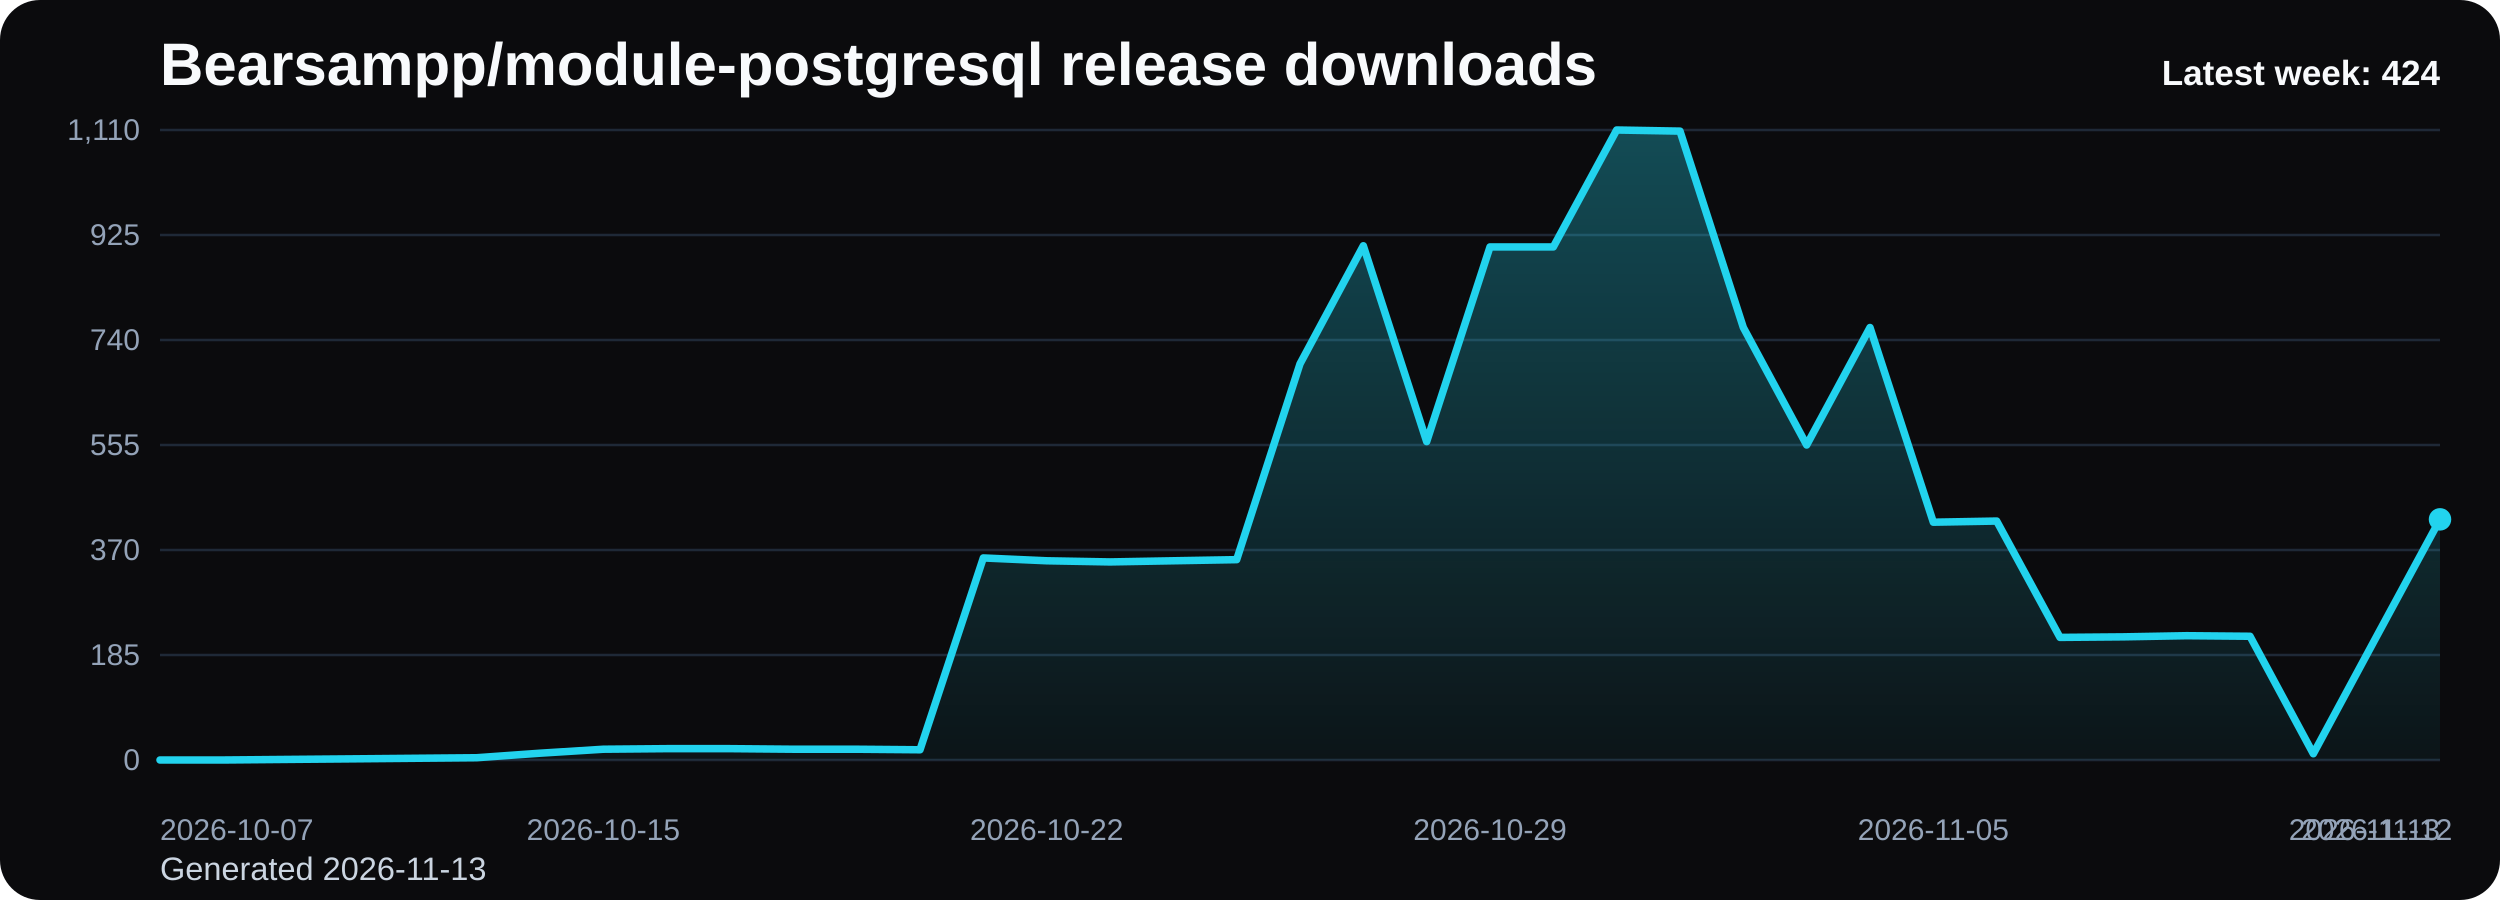
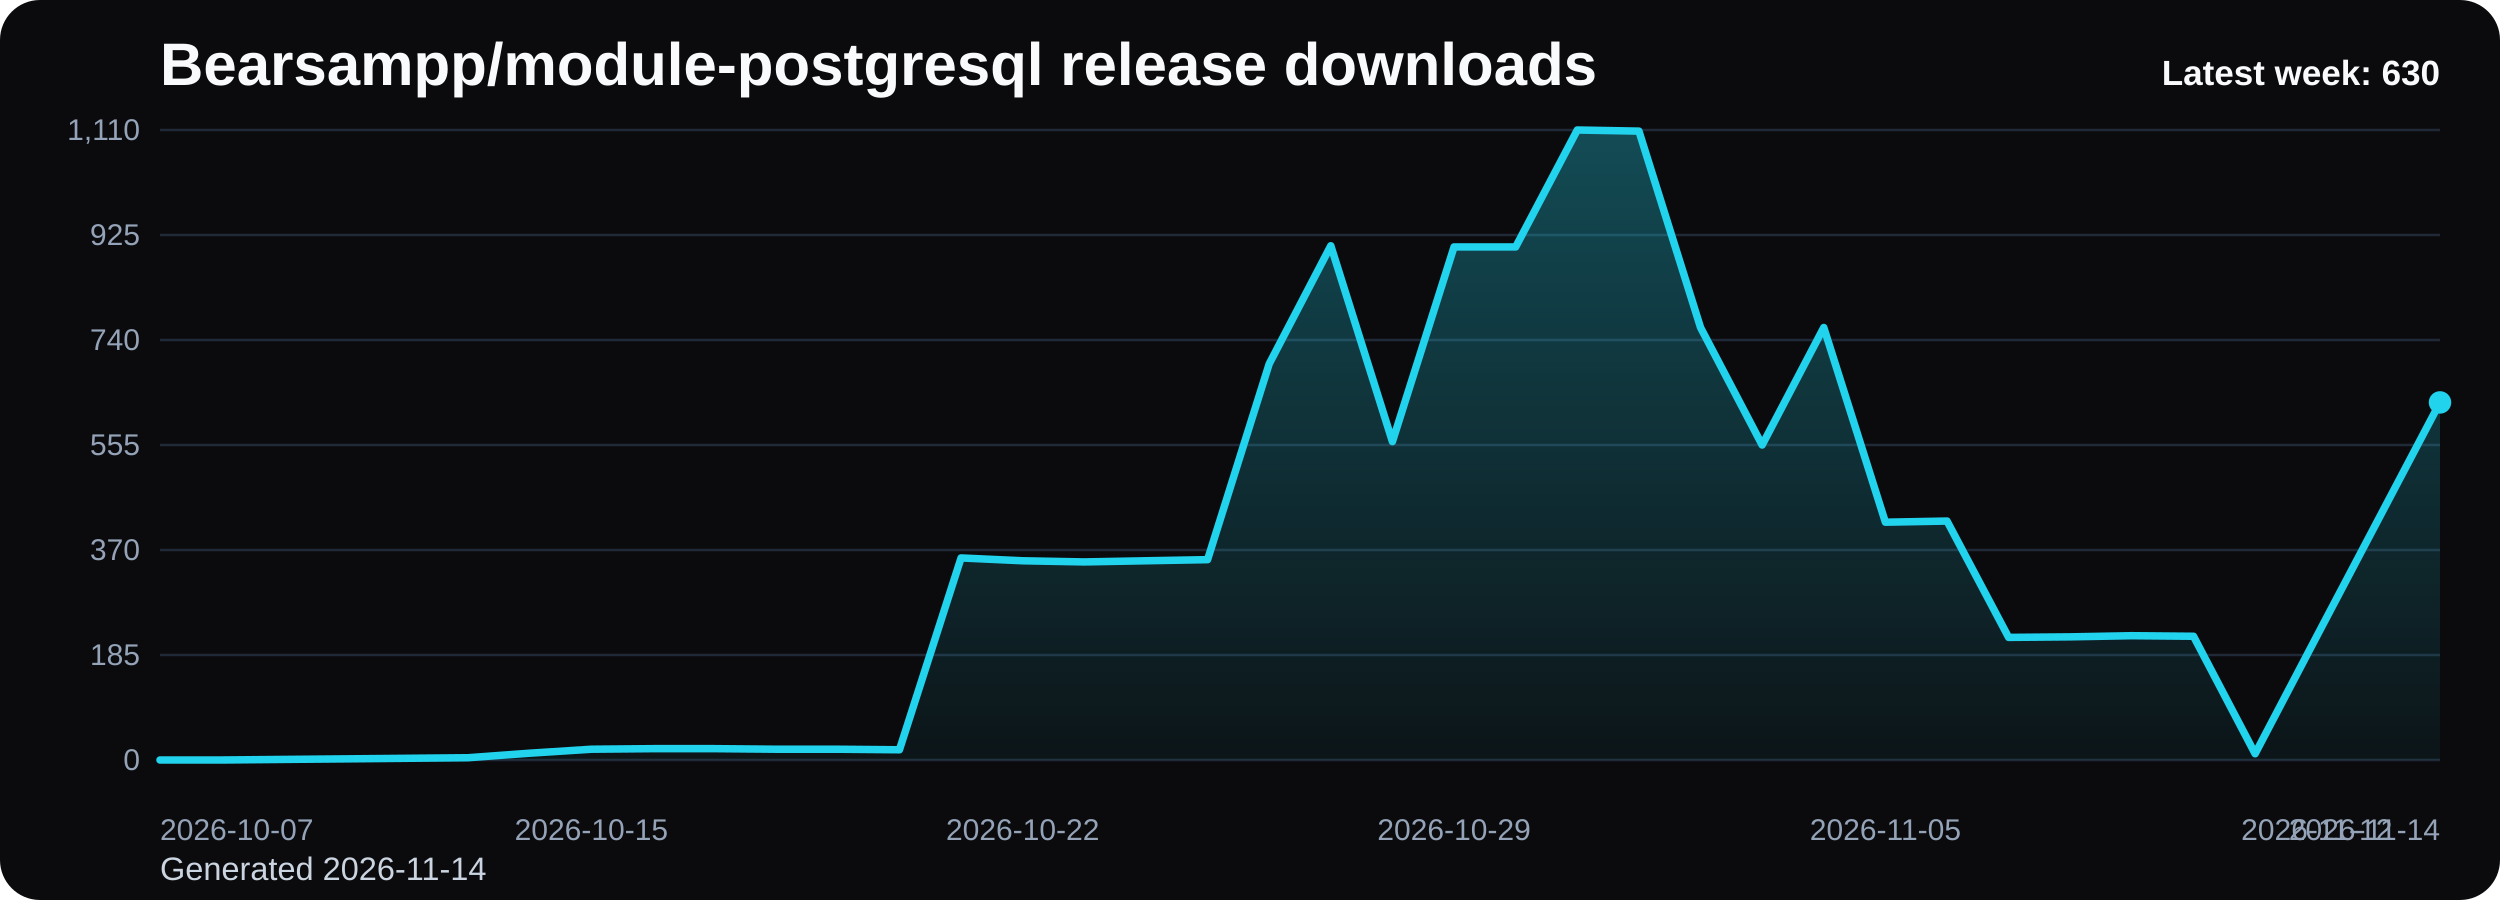
<svg xmlns="http://www.w3.org/2000/svg" viewBox="0 0 1000 360" role="img" aria-label="Bearsampp/module-postgresql release downloads chart">
  <defs>
    <linearGradient id="fill-weekly-black" x1="0" y1="0" x2="0" y2="1">
      <stop offset="0%" stop-color="#22d3ee" stop-opacity="0.32" />
      <stop offset="100%" stop-color="#22d3ee" stop-opacity="0.05" />
    </linearGradient>
    <style>
      .bg { fill: #0b0b0d; }
      .title { font: 700 24px Arial, sans-serif; fill: #f8fafc; }
      .sub { font: 400 13px Arial, sans-serif; fill: #cbd5e1; }
      .grid { stroke: #1f2937; stroke-width: 1; }
      .axis { font: 400 12px Arial, sans-serif; fill: #94a3b8; }
      .line { fill: none; stroke: #22d3ee; stroke-width: 3; stroke-linecap: round; stroke-linejoin: round; }
      .dot { fill: #22d3ee; }
      .value { font: 600 11px Arial, sans-serif; fill: #cbd5e1; }
      .latest { font: 700 14px Arial, sans-serif; fill: #f8fafc; }
    </style>
  </defs>
  <rect class="bg" x="0" y="0" width="1000" height="360" rx="16" />
  <text class="title" x="64" y="34">Bearsampp/module-postgresql release downloads</text>
-   <text class="sub" x="64" y="352">Generated 2026-11-13</text>
+   <text class="sub" x="64" y="352">Generated 2026-11-14</text>
  <line x1="64" y1="52.00" x2="976" y2="52.00" class="grid" />
  <text x="56" y="56.00" text-anchor="end" class="axis">1,110</text>
  <line x1="64" y1="94.00" x2="976" y2="94.00" class="grid" />
  <text x="56" y="98.00" text-anchor="end" class="axis">925</text>
  <line x1="64" y1="136.00" x2="976" y2="136.00" class="grid" />
  <text x="56" y="140.00" text-anchor="end" class="axis">740</text>
  <line x1="64" y1="178.00" x2="976" y2="178.00" class="grid" />
  <text x="56" y="182.00" text-anchor="end" class="axis">555</text>
  <line x1="64" y1="220.00" x2="976" y2="220.00" class="grid" />
  <text x="56" y="224.00" text-anchor="end" class="axis">370</text>
  <line x1="64" y1="262.00" x2="976" y2="262.00" class="grid" />
  <text x="56" y="266.00" text-anchor="end" class="axis">185</text>
  <line x1="64" y1="304.00" x2="976" y2="304.00" class="grid" />
  <text x="56" y="308.00" text-anchor="end" class="axis">0</text>
-   <path d="M 64.00 304 L 64.00 304.00 L 89.33 304.00 L 114.67 303.77 L 140.00 303.55 L 165.33 303.32 L 190.67 303.09 L 216.00 301.28 L 241.33 299.69 L 266.67 299.46 L 292.00 299.46 L 317.33 299.69 L 342.67 299.69 L 368.00 299.91 L 393.33 223.18 L 418.67 224.31 L 444.00 224.77 L 469.33 224.31 L 494.67 223.86 L 520.00 145.54 L 545.33 98.31 L 570.67 176.64 L 596.00 98.77 L 621.33 98.77 L 646.67 52.00 L 672.00 52.45 L 697.33 131.01 L 722.67 178.00 L 748.00 131.01 L 773.33 208.88 L 798.67 208.42 L 824.00 254.96 L 849.33 254.74 L 874.67 254.28 L 900.00 254.51 L 925.33 301.50 L 950.67 254.51 L 976.00 207.74 L 976.00 304 Z" fill="url(#fill-weekly-black)" />
-   <polyline class="line" points="64.00,304.00 89.33,304.00 114.67,303.77 140.00,303.55 165.33,303.32 190.67,303.09 216.00,301.28 241.33,299.69 266.67,299.46 292.00,299.46 317.33,299.69 342.67,299.69 368.00,299.91 393.33,223.18 418.67,224.31 444.00,224.77 469.33,224.31 494.67,223.86 520.00,145.54 545.33,98.31 570.67,176.64 596.00,98.77 621.33,98.77 646.67,52.00 672.00,52.45 697.33,131.01 722.67,178.00 748.00,131.01 773.33,208.88 798.67,208.42 824.00,254.96 849.33,254.74 874.67,254.28 900.00,254.51 925.33,301.50 950.67,254.51 976.00,207.74" />
-   <circle class="dot" cx="976.00" cy="207.74" r="4.5" />
+   <path d="M 64.00 304 L 64.00 304.00 L 88.65 304.00 L 113.30 303.77 L 137.95 303.55 L 162.59 303.32 L 187.24 303.09 L 211.89 301.28 L 236.54 299.69 L 261.19 299.46 L 285.84 299.46 L 310.49 299.69 L 335.14 299.69 L 359.78 299.91 L 384.43 223.18 L 409.08 224.31 L 433.73 224.77 L 458.38 224.31 L 483.03 223.86 L 507.68 145.54 L 532.32 98.31 L 556.97 176.64 L 581.62 98.77 L 606.27 98.77 L 630.92 52.00 L 655.57 52.45 L 680.22 131.01 L 704.86 178.00 L 729.51 131.01 L 754.16 208.88 L 778.81 208.42 L 803.46 254.96 L 828.11 254.74 L 852.76 254.28 L 877.41 254.51 L 902.05 301.50 L 926.70 254.51 L 951.35 207.74 L 976.00 160.97 L 976.00 304 Z" fill="url(#fill-weekly-black)" />
+   <polyline class="line" points="64.00,304.00 88.65,304.00 113.30,303.77 137.95,303.55 162.59,303.32 187.24,303.09 211.89,301.28 236.54,299.69 261.19,299.46 285.84,299.46 310.49,299.69 335.14,299.69 359.78,299.91 384.43,223.18 409.08,224.31 433.73,224.77 458.38,224.31 483.03,223.86 507.68,145.54 532.32,98.31 556.97,176.64 581.62,98.77 606.27,98.77 630.92,52.00 655.57,52.45 680.22,131.01 704.86,178.00 729.51,131.01 754.16,208.88 778.81,208.42 803.46,254.96 828.11,254.74 852.76,254.28 877.41,254.51 902.05,301.50 926.70,254.51 951.35,207.74 976.00,160.97" />
+   <circle class="dot" cx="976.00" cy="160.97" r="4.5" />
  <text class="axis" x="64.00" y="336" text-anchor="start">2026-10-07</text>
-   <text class="axis" x="241.33" y="336" text-anchor="middle">2026-10-15</text>
-   <text class="axis" x="418.67" y="336" text-anchor="middle">2026-10-22</text>
-   <text class="axis" x="596.00" y="336" text-anchor="middle">2026-10-29</text>
-   <text class="axis" x="773.33" y="336" text-anchor="middle">2026-11-05</text>
-   <text class="axis" x="950.67" y="336" text-anchor="middle">2026-11-12</text>
-   <text class="axis" x="976.00" y="336" text-anchor="end">2026-11-13</text>
-   <text class="latest" x="976" y="34" text-anchor="end">Latest week: 424</text>
+   <text class="axis" x="236.54" y="336" text-anchor="middle">2026-10-15</text>
+   <text class="axis" x="409.08" y="336" text-anchor="middle">2026-10-22</text>
+   <text class="axis" x="581.62" y="336" text-anchor="middle">2026-10-29</text>
+   <text class="axis" x="754.16" y="336" text-anchor="middle">2026-11-05</text>
+   <text class="axis" x="926.70" y="336" text-anchor="middle">2026-11-12</text>
+   <text class="axis" x="976.00" y="336" text-anchor="end">2026-11-14</text>
+   <text class="latest" x="976" y="34" text-anchor="end">Latest week: 630</text>
</svg>
